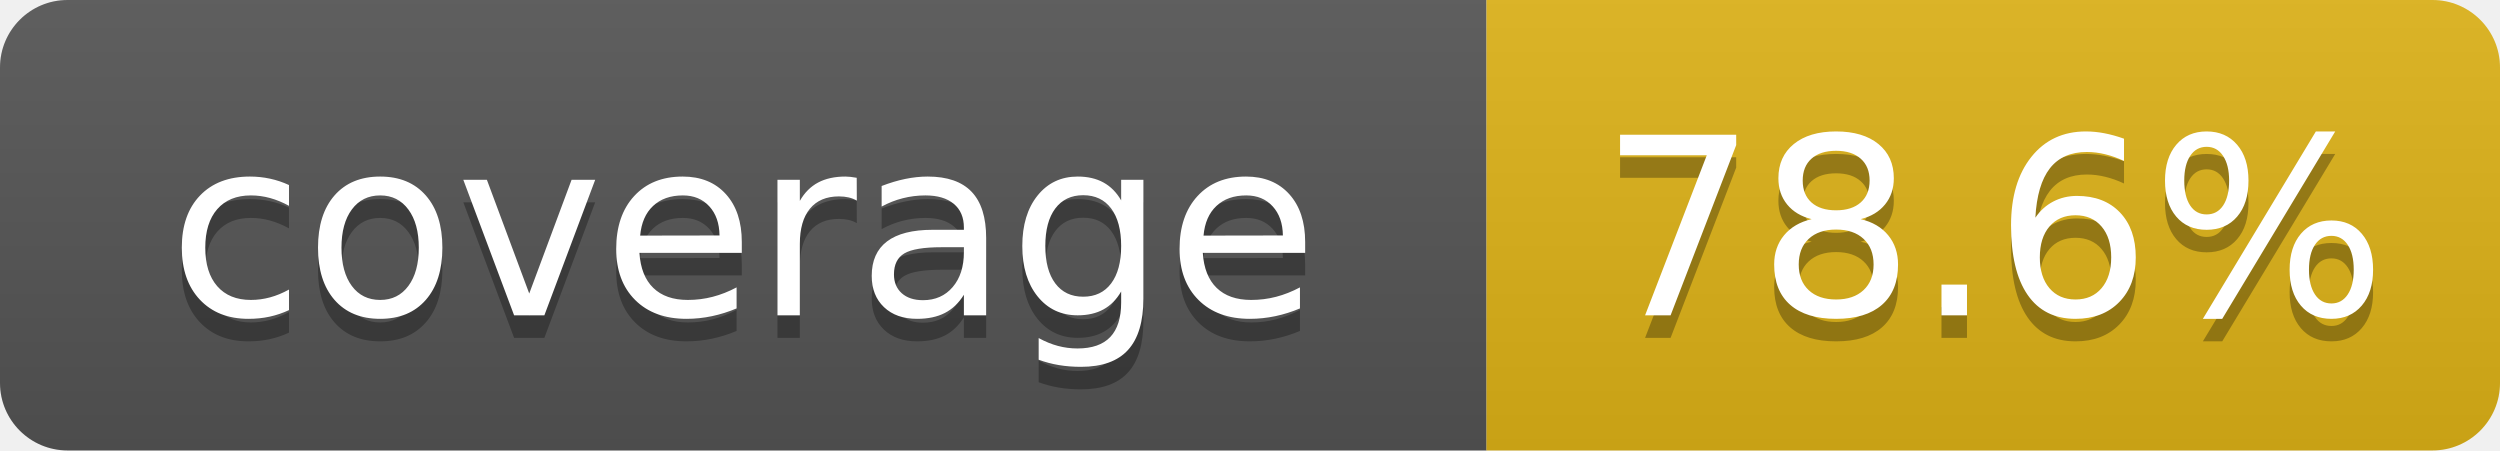
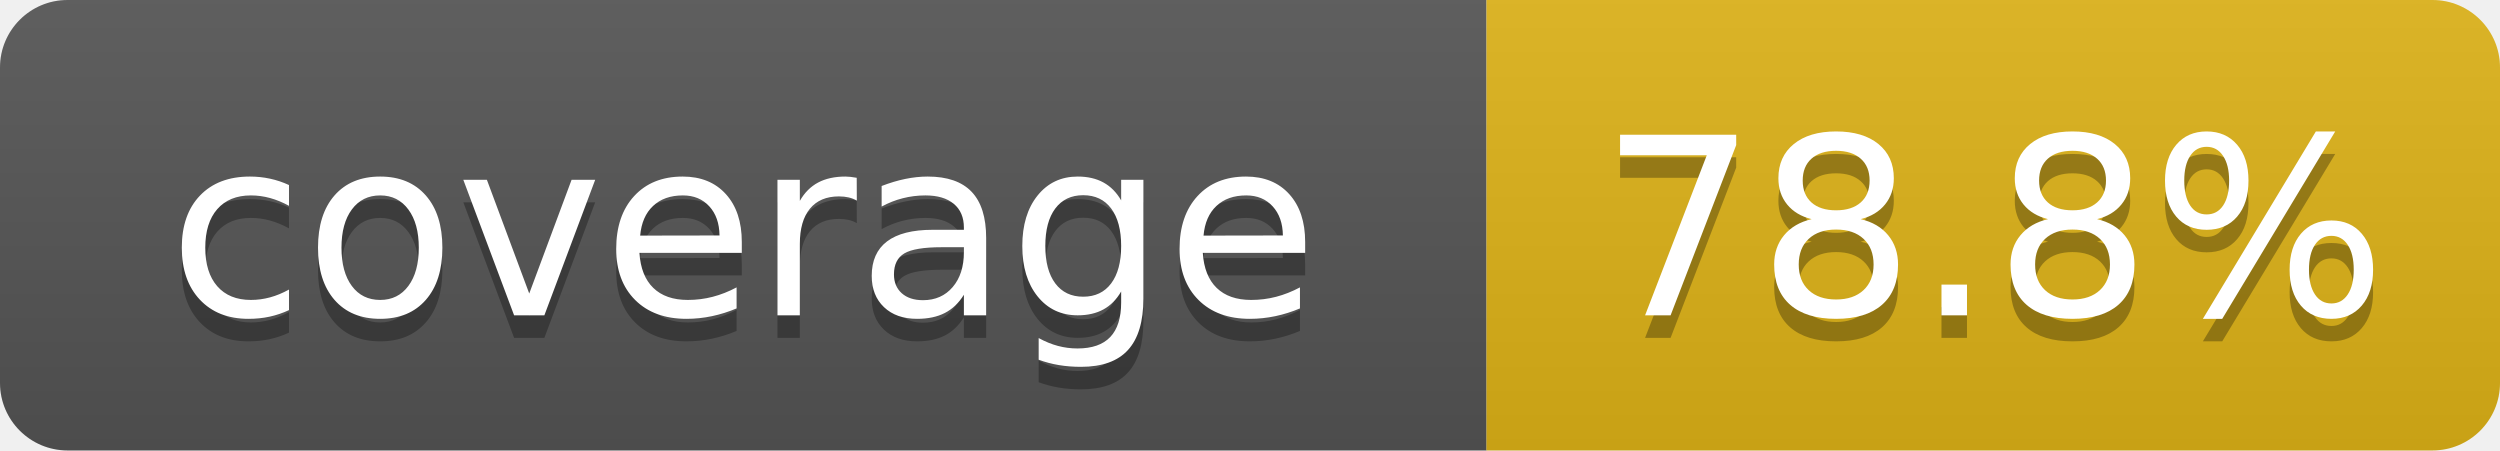
- <svg xmlns="http://www.w3.org/2000/svg" width="111" height="20" role="img" aria-label="coverage: 78.6%">
+ <svg xmlns="http://www.w3.org/2000/svg" width="111" height="20" role="img" aria-label="coverage: 78.8%">
  <linearGradient id="s" x2="0" y2="100%">
    <stop offset="0" stop-color="#bbb" stop-opacity=".1" />
    <stop offset="1" stop-opacity=".1" />
  </linearGradient>
  <clipPath id="r">
    <rect width="111" height="20" rx="3" fill="#fff" />
  </clipPath>
  <g clip-path="url(#r)">
    <rect width="66" height="20" fill="#555" />
    <rect x="66" width="45" height="20" fill="#dfb317" />
    <rect width="111" height="20" fill="url(#s)" />
  </g>
  <g fill="#fff" text-anchor="middle" font-family="Verdana,Geneva,DejaVu Sans,sans-serif" text-rendering="geometricPrecision" font-size="110">
    <text x="330" y="150" fill="#010101" fill-opacity=".3" transform="scale(.1)" textLength="560">coverage</text>
    <text x="330" y="140" transform="scale(.1)" textLength="560">coverage</text>
-     <text x="885" y="150" fill="#010101" fill-opacity=".3" transform="scale(.1)" textLength="350">78.6%</text>
-     <text x="885" y="140" transform="scale(.1)" textLength="350">78.6%</text>
+     <text x="885" y="150" fill="#010101" fill-opacity=".3" transform="scale(.1)" textLength="350">78.8%</text>
+     <text x="885" y="140" transform="scale(.1)" textLength="350">78.8%</text>
  </g>
</svg>
